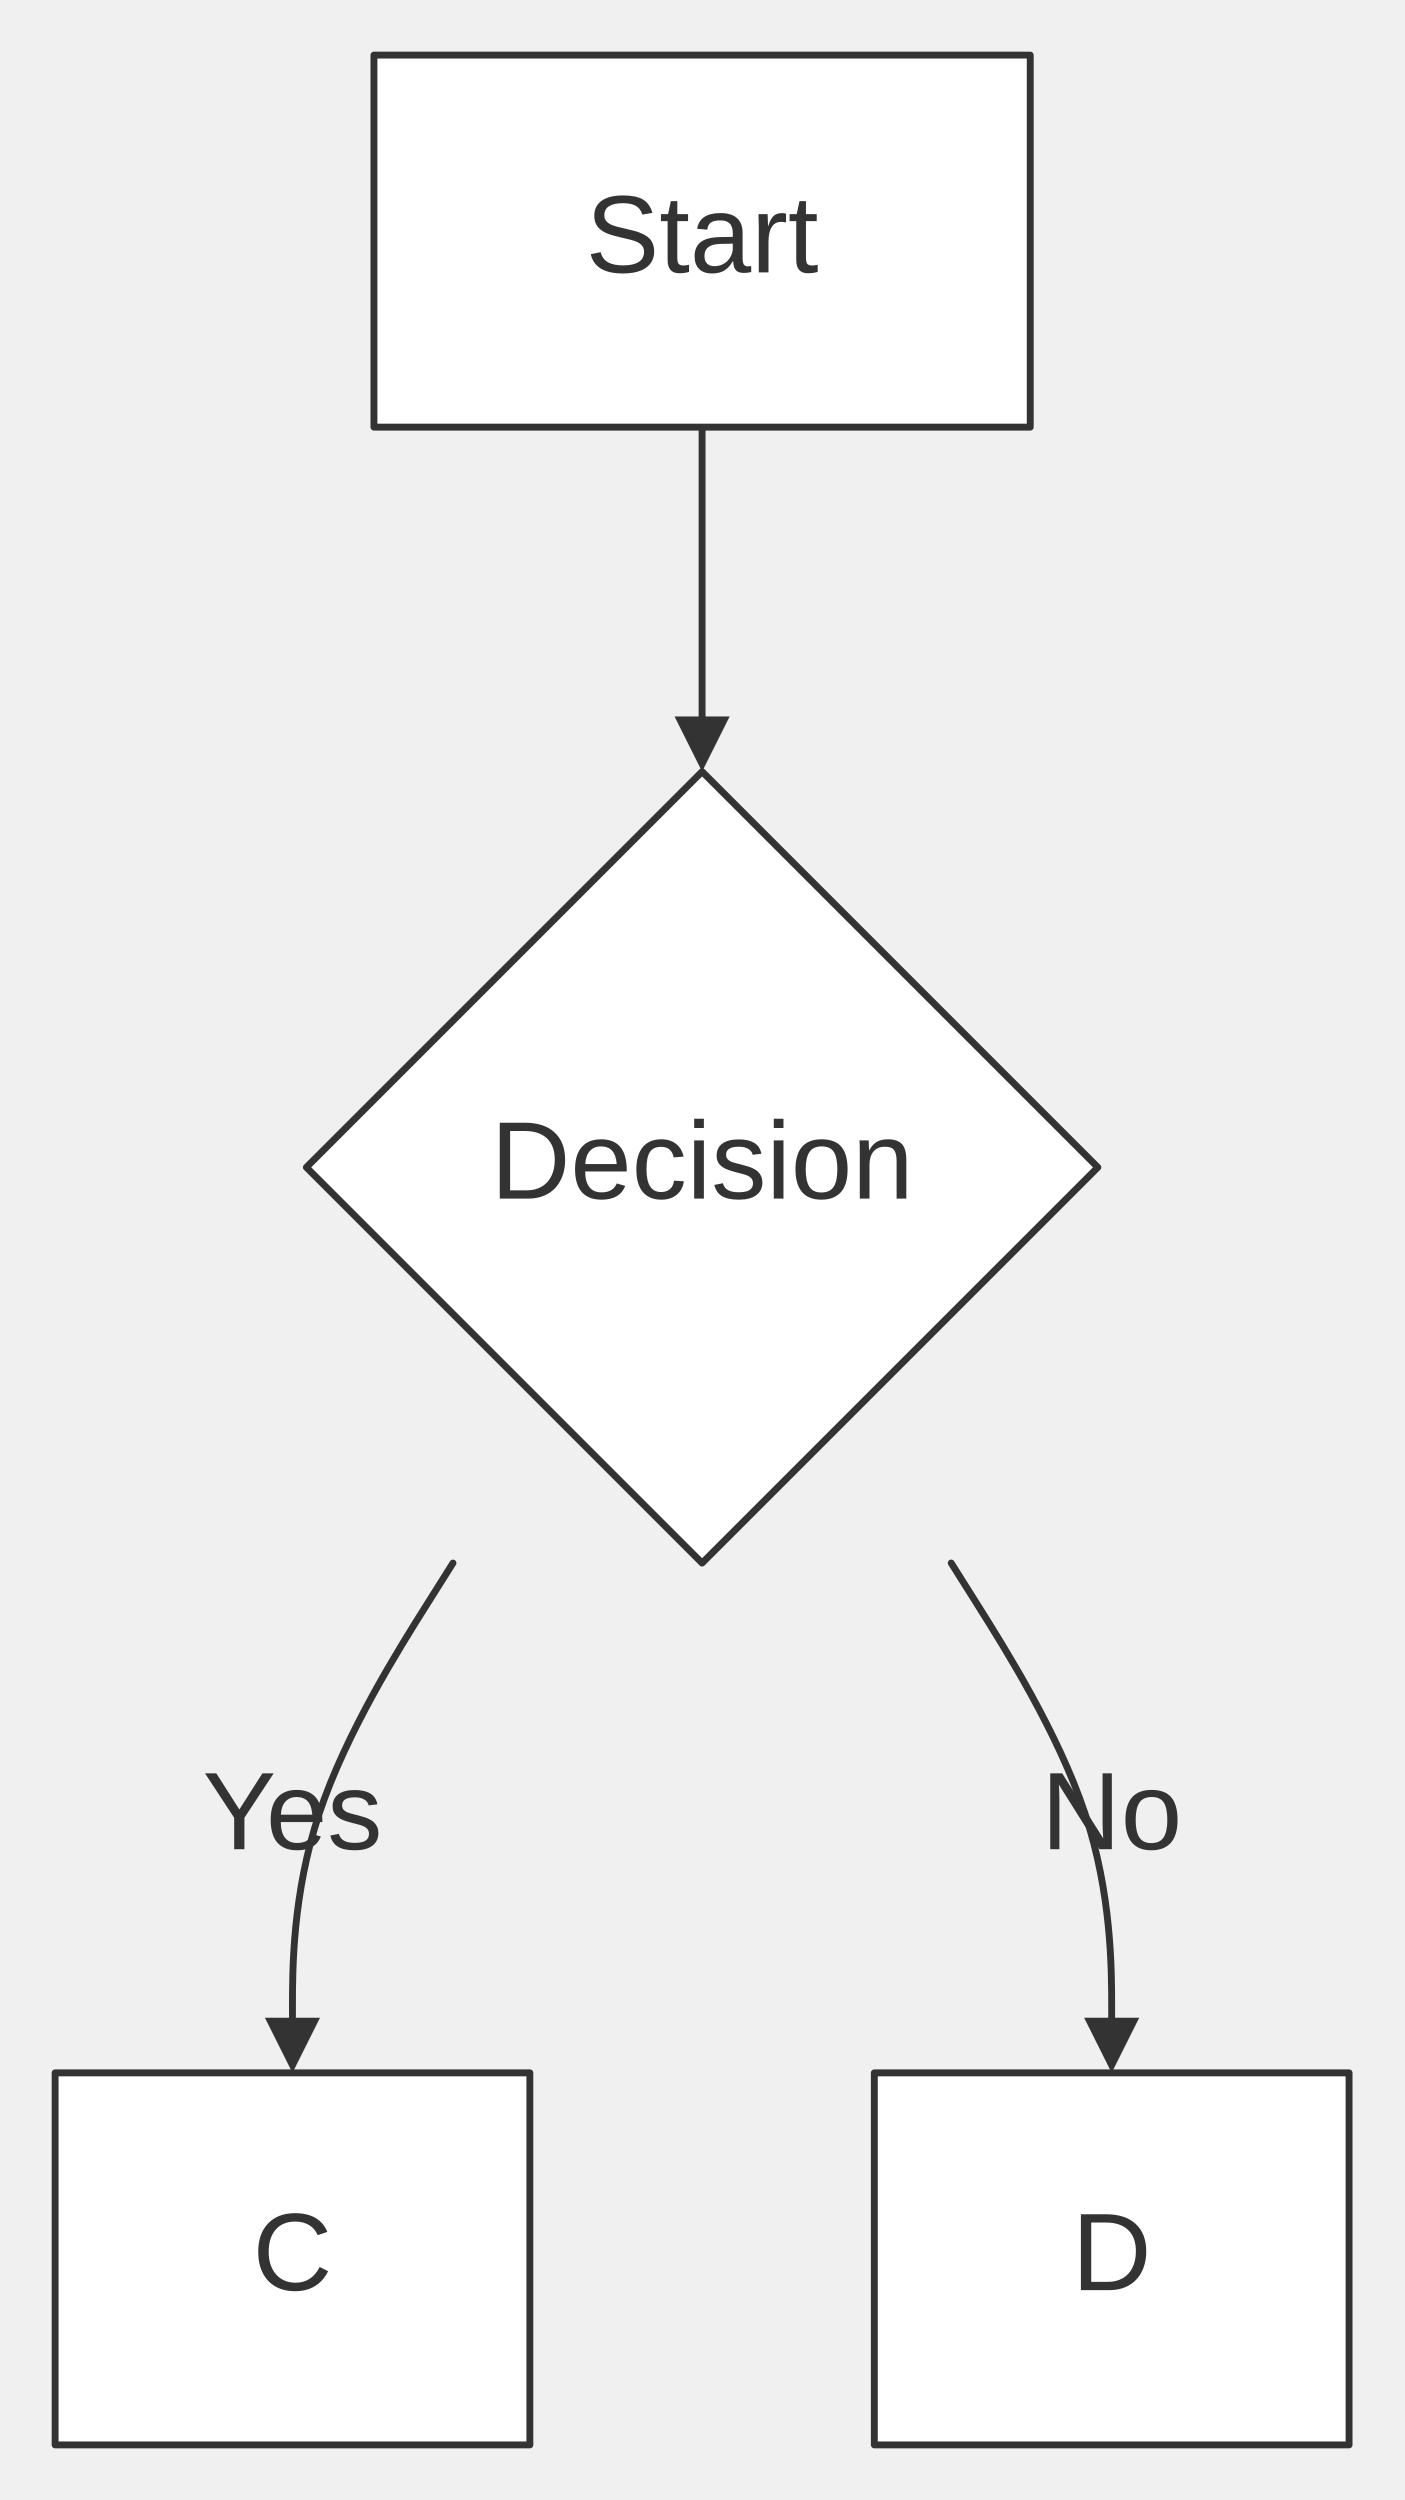
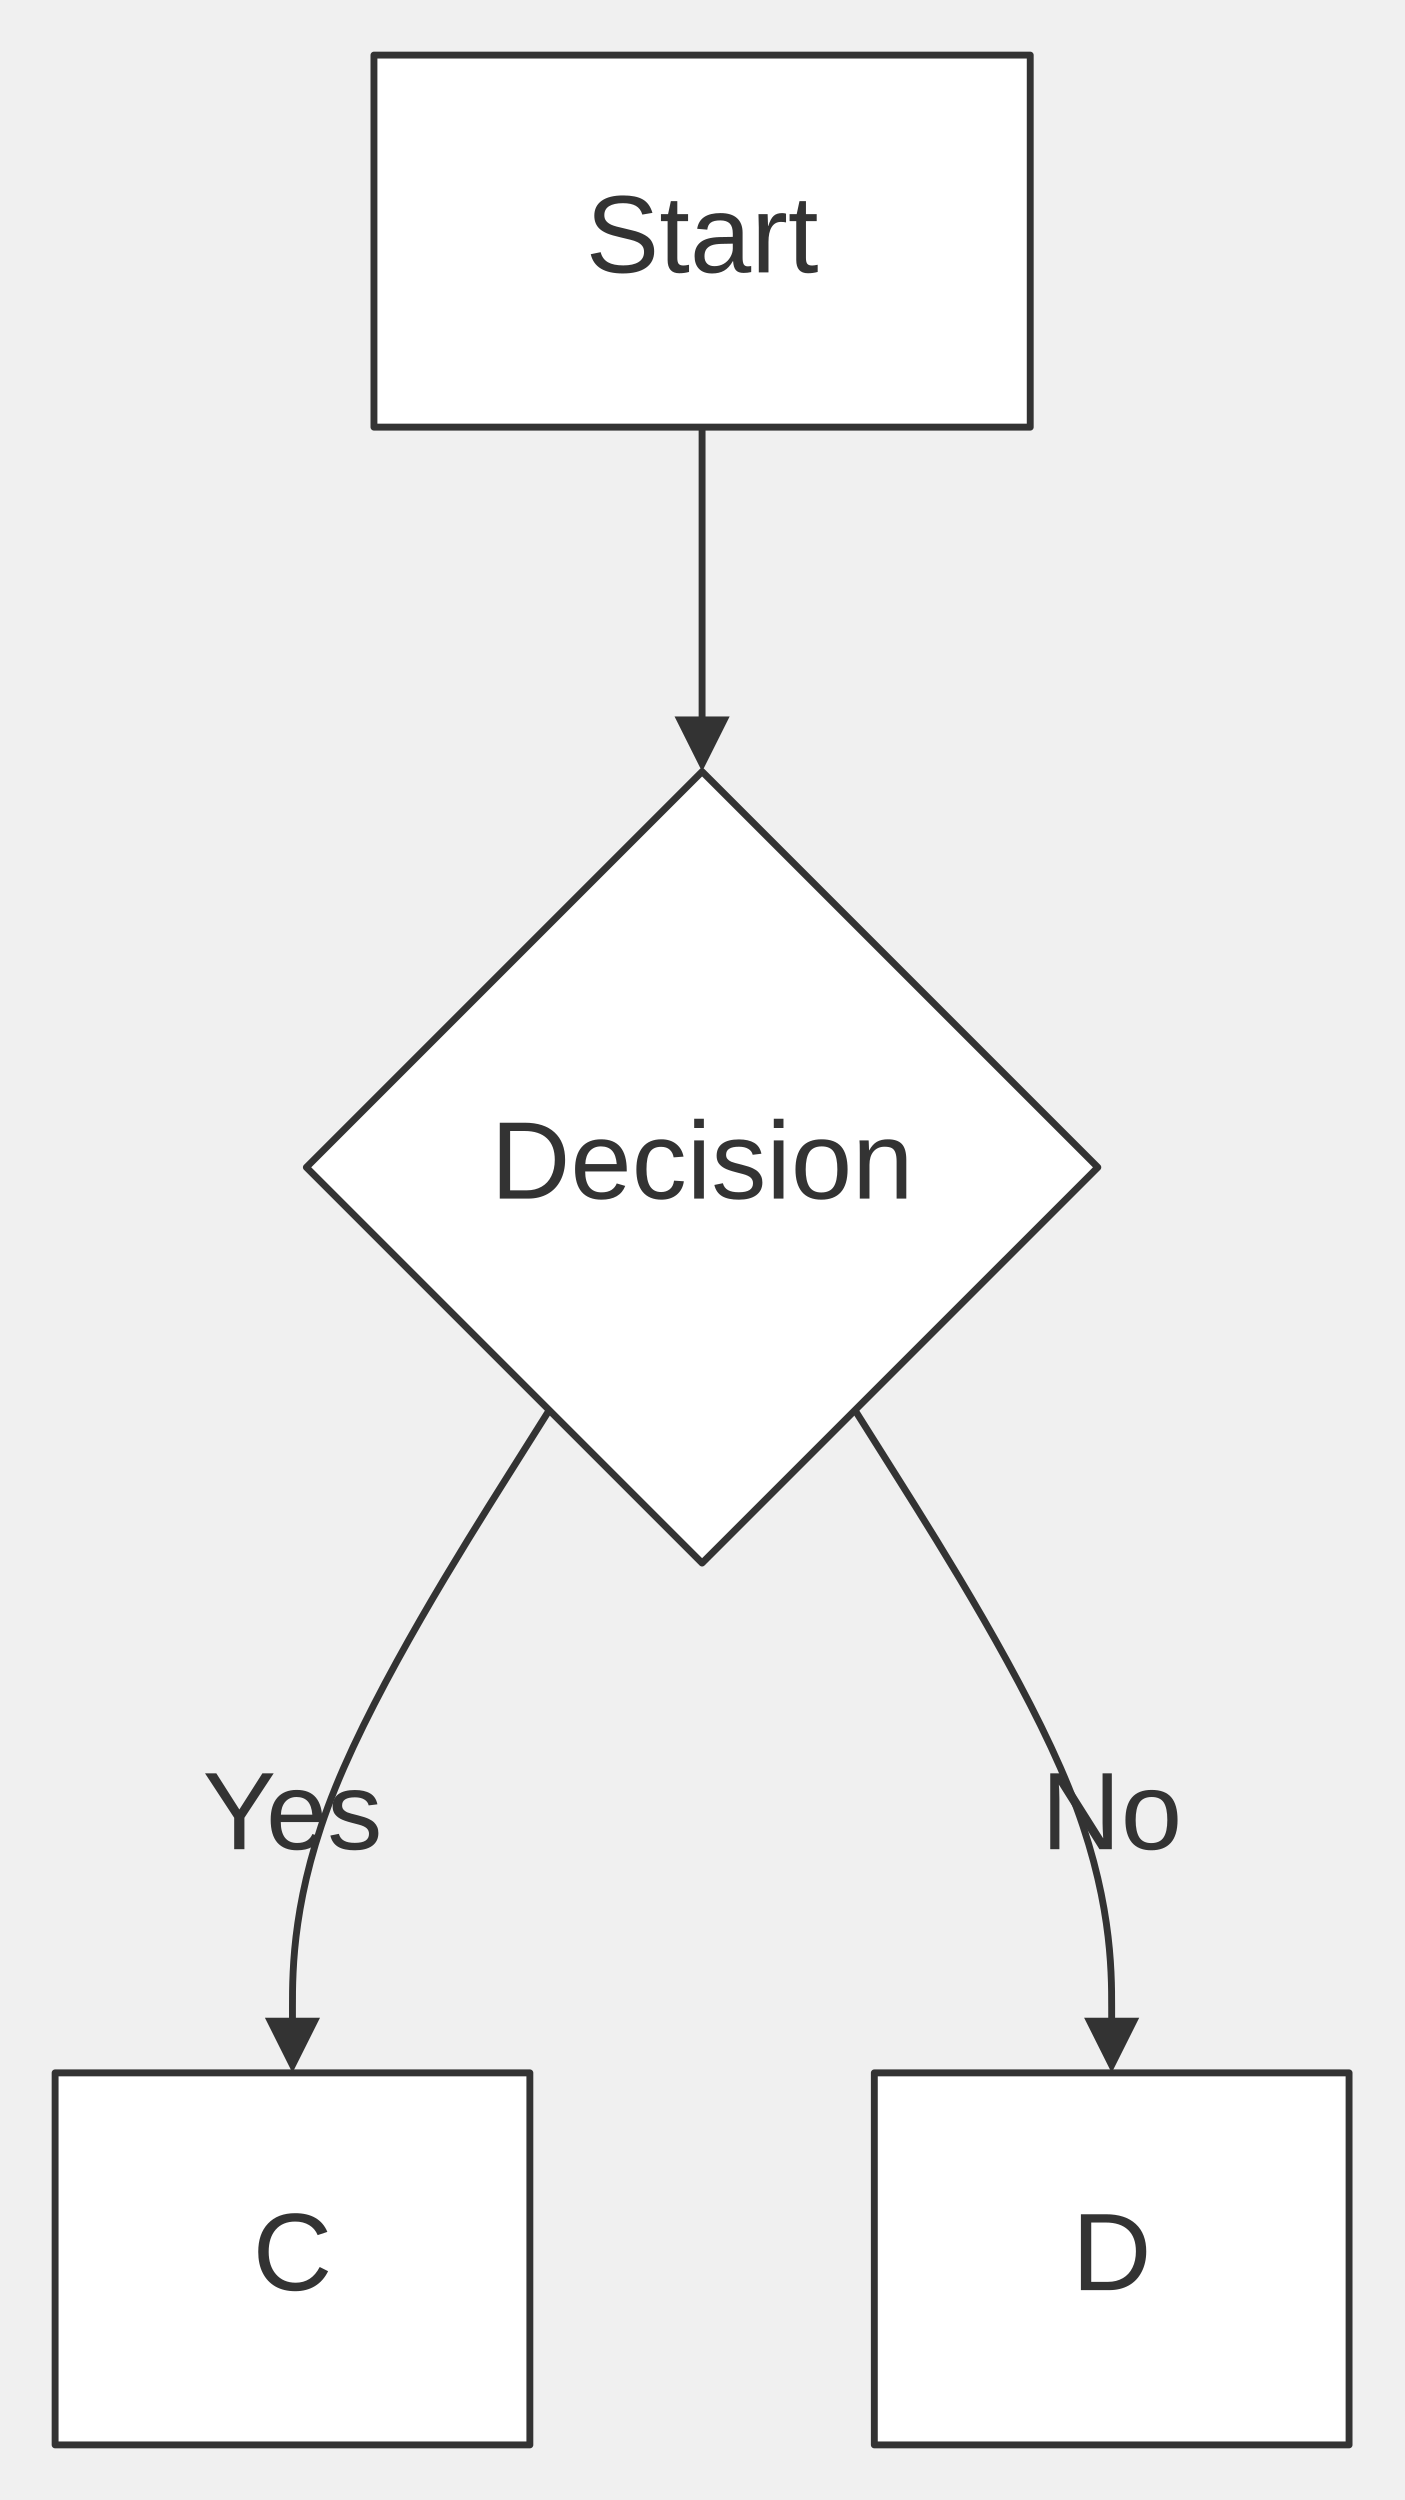
<svg xmlns="http://www.w3.org/2000/svg" width="100%" viewBox="0 0 203.82 362.88" style="max-width: 203.82px; background-color: transparent;" font-family="&quot;trebuchet ms&quot;, verdana, arial, sans-serif" font-size="16.00">
  <defs>
    <marker id="arrowhead" viewBox="0 0 10.00 10.00" refX="5.00" refY="5.00" markerWidth="8.00" markerHeight="8.00" orient="auto-start-reverse" markerUnits="userSpaceOnUse">
      <path d="M 0 0 L 10.00 5.00 L 0 10.00 z" fill="#333" />
    </marker>
    <marker id="crosshead" viewBox="0 0 11.00 11.00" refX="12.00" refY="5.20" markerWidth="11.00" markerHeight="11.00" orient="auto-start-reverse" markerUnits="userSpaceOnUse">
      <path d="M 1,1 l 9,9 M 10,1 l -9,9" stroke="#333" stroke-width="2" />
    </marker>
    <marker id="circlehead" viewBox="0 0 10.00 10.00" refX="11.00" refY="5.00" markerWidth="11.00" markerHeight="11.00" orient="auto-start-reverse" markerUnits="userSpaceOnUse">
      <circle cx="5" cy="5" r="5" stroke="#333" stroke-width="1" fill="#333" />
    </marker>
    <marker id="open-arrowhead" viewBox="0 0 10.00 10.00" refX="5.00" refY="5.00" markerWidth="8.00" markerHeight="8.00" orient="auto-start-reverse" markerUnits="userSpaceOnUse">
      <polygon points="0,0 10.00,5.00 0,10.00" fill="white" stroke="#333" stroke-width="1" />
    </marker>
    <marker id="diamondhead" viewBox="0 0 12.00 12.00" refX="6.00" refY="6.00" markerWidth="12.00" markerHeight="12.00" orient="auto-start-reverse" markerUnits="userSpaceOnUse">
      <polygon points="0,6.00 6.00,0 12.00,6.00 6.00,12.00" fill="#333" />
    </marker>
    <marker id="open-diamondhead" viewBox="0 0 12.00 12.00" refX="6.00" refY="6.00" markerWidth="12.00" markerHeight="12.00" orient="auto-start-reverse" markerUnits="userSpaceOnUse">
      <polygon points="0,6.00 6.00,0 12.00,6.00 6.00,12.00" fill="white" stroke="#333" stroke-width="1" />
    </marker>
  </defs>
  <g transform="translate(0.00,0.00)">
    <g class="edgePaths">
      <path d="M101.91,62.00 L101.91,66.17 C101.91,70.33 101.91,78.67 101.91,86.33 C101.91,94.00 101.91,101.00 101.91,104.50 L101.91,108.00" stroke="#333" stroke-width="1.00" fill="none" stroke-linecap="round" stroke-linejoin="round" marker-end="url(#arrowhead)" />
-       <path d="M65.75,226.88 L61.87,233.04 C57.98,239.21 50.22,251.54 46.34,263.21 C42.45,274.88 42.45,285.88 42.45,291.38 L42.45,296.88" stroke="#333" stroke-width="1.00" fill="none" stroke-linecap="round" stroke-linejoin="round" marker-end="url(#arrowhead)" />
-       <path d="M138.07,226.88 L141.95,233.04 C145.83,239.21 153.60,251.54 157.48,263.21 C161.36,274.88 161.36,285.88 161.36,291.38 L161.36,296.88" stroke="#333" stroke-width="1.00" fill="none" stroke-linecap="round" stroke-linejoin="round" marker-end="url(#arrowhead)" />
+       <path d="M79.72,204.69 L73.51,214.55 C67.30,224.42 54.88,244.15 48.67,259.51 C42.45,274.88 42.45,285.88 42.45,291.38 L42.45,296.88" stroke="#333" stroke-width="1.00" fill="none" stroke-linecap="round" stroke-linejoin="round" marker-end="url(#arrowhead)" />
+       <path d="M124.10,204.69 L130.31,214.55 C136.52,224.42 148.94,244.15 155.15,259.51 C161.36,274.88 161.36,285.88 161.36,291.38 L161.36,296.88" stroke="#333" stroke-width="1.00" fill="none" stroke-linecap="round" stroke-linejoin="round" marker-end="url(#arrowhead)" />
    </g>
    <g class="edgeLabels">
      <text x="42.45" y="263.88" text-anchor="middle" dominant-baseline="middle" fill="#333">Yes</text>
      <text x="161.36" y="263.88" text-anchor="middle" dominant-baseline="middle" fill="#333">No</text>
    </g>
    <g class="nodes">
      <rect x="54.28" y="8.00" width="95.26" height="54.00" fill="white" stroke="#333" stroke-width="1.00" stroke-linejoin="round" />
      <text x="101.91" y="35.00" text-anchor="middle" dominant-baseline="middle" fill="#333">Start</text>
      <polygon points="101.91,112.00 159.35,169.44 101.91,226.88 44.47,169.44" fill="white" stroke="#333" stroke-width="1.00" stroke-linejoin="round" />
      <text x="101.91" y="169.44" text-anchor="middle" dominant-baseline="middle" fill="#333">Decision</text>
      <rect x="8.00" y="300.88" width="68.91" height="54.00" fill="white" stroke="#333" stroke-width="1.00" stroke-linejoin="round" />
      <text x="42.45" y="327.88" text-anchor="middle" dominant-baseline="middle" fill="#333">C</text>
      <rect x="126.91" y="300.88" width="68.91" height="54.00" fill="white" stroke="#333" stroke-width="1.00" stroke-linejoin="round" />
      <text x="161.36" y="327.88" text-anchor="middle" dominant-baseline="middle" fill="#333">D</text>
    </g>
  </g>
</svg>
